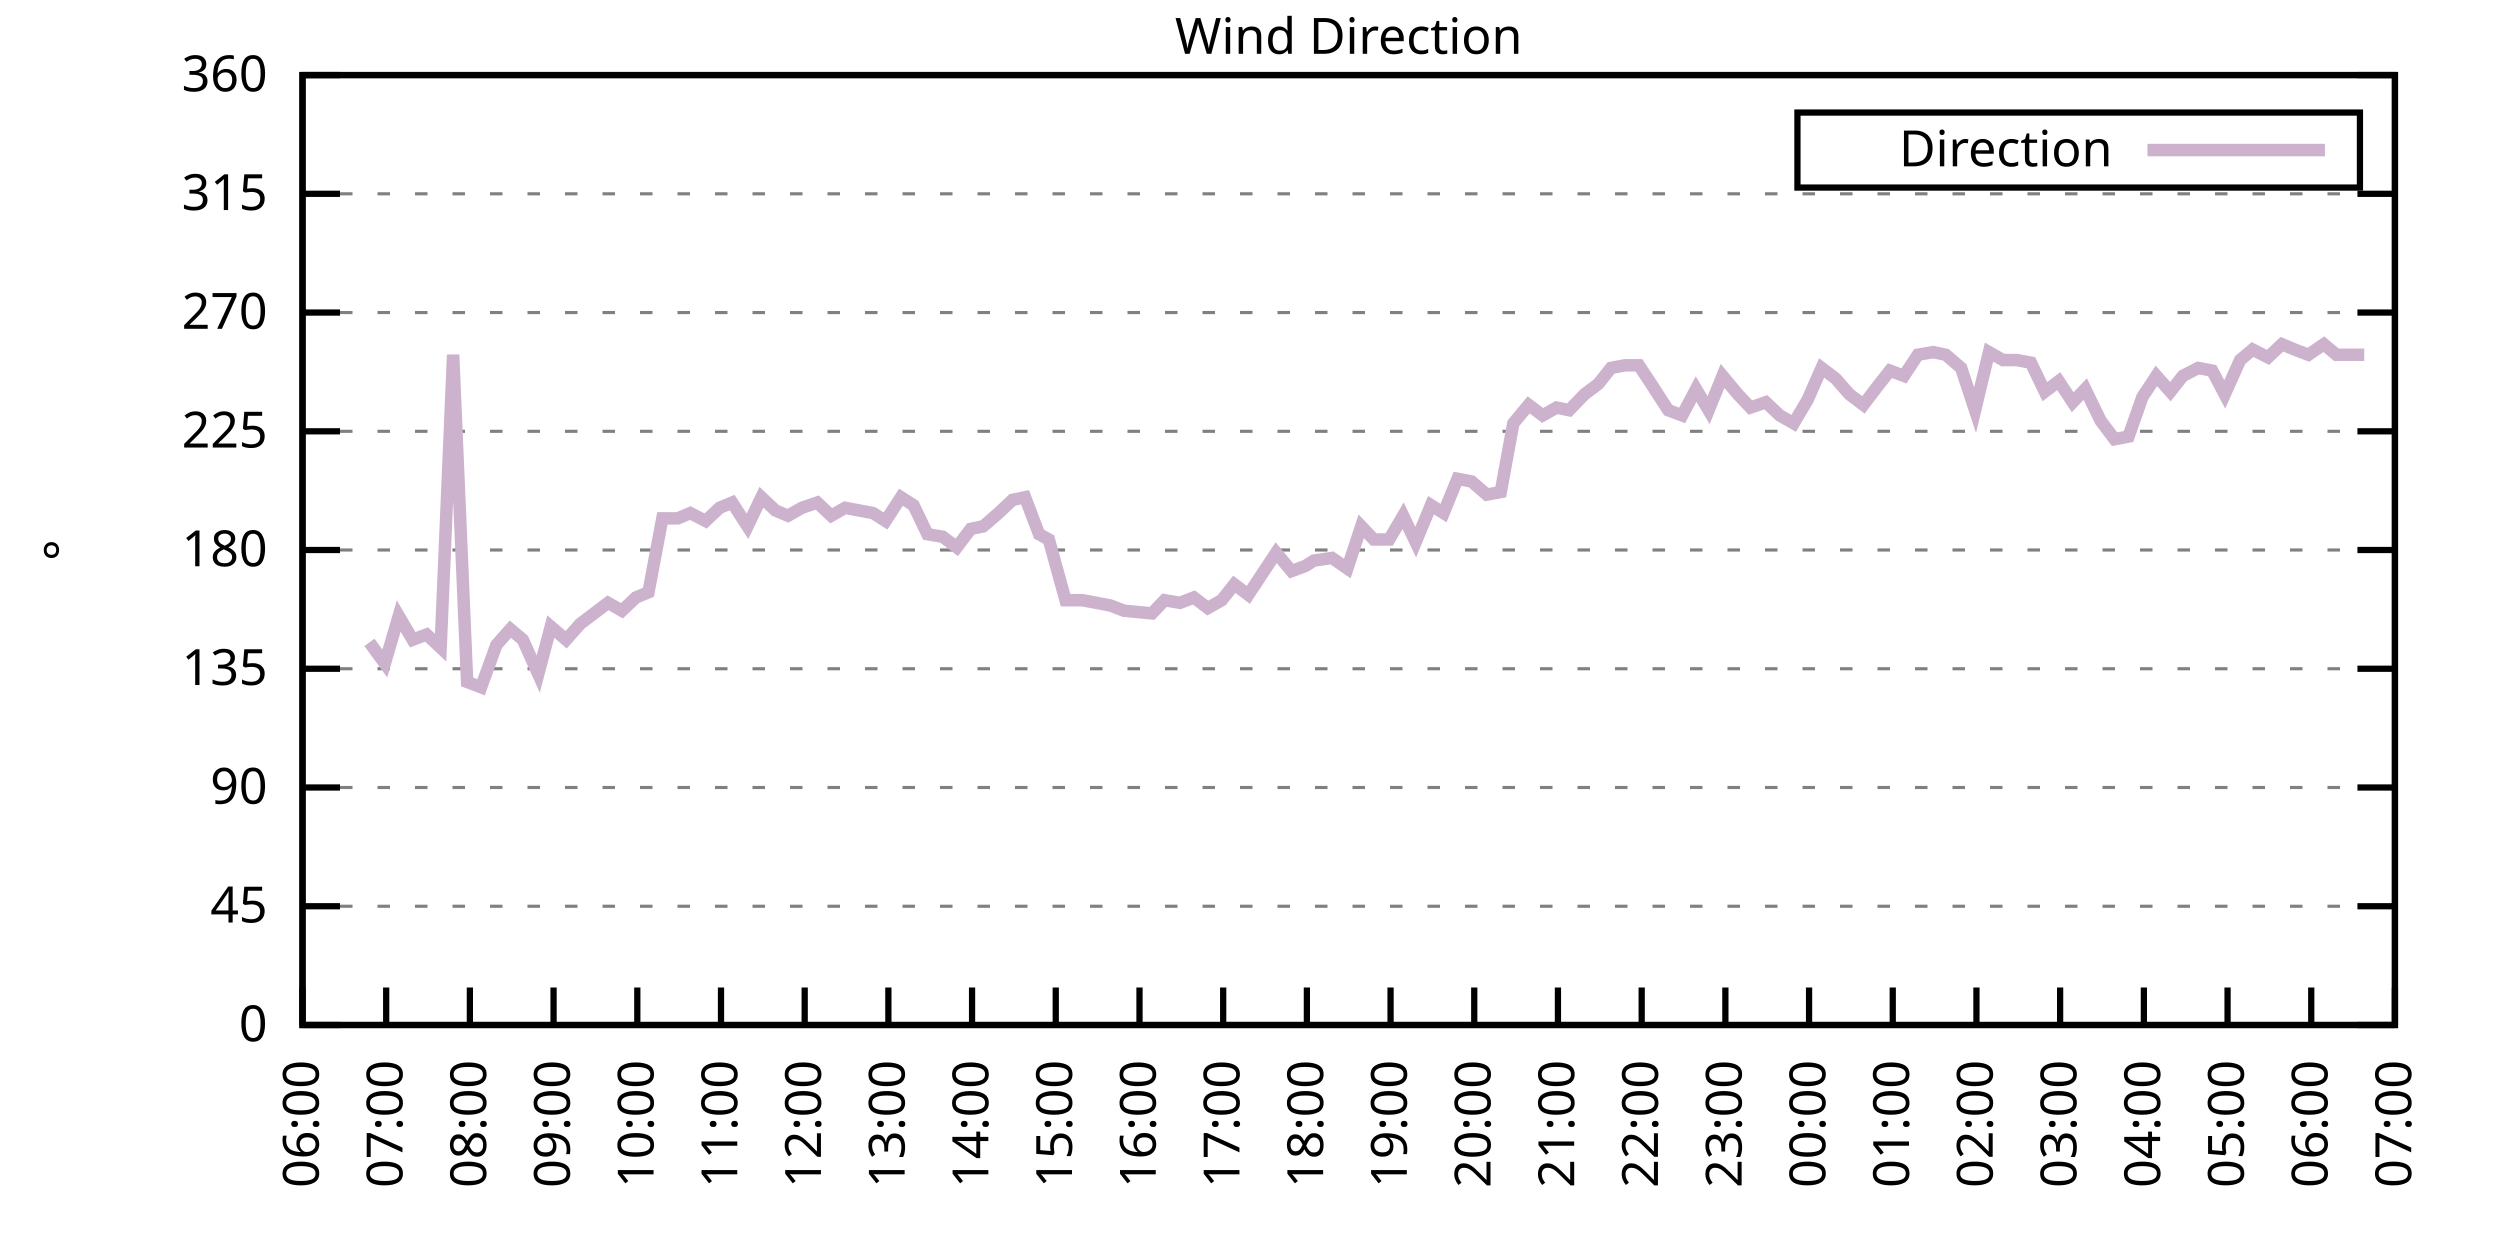
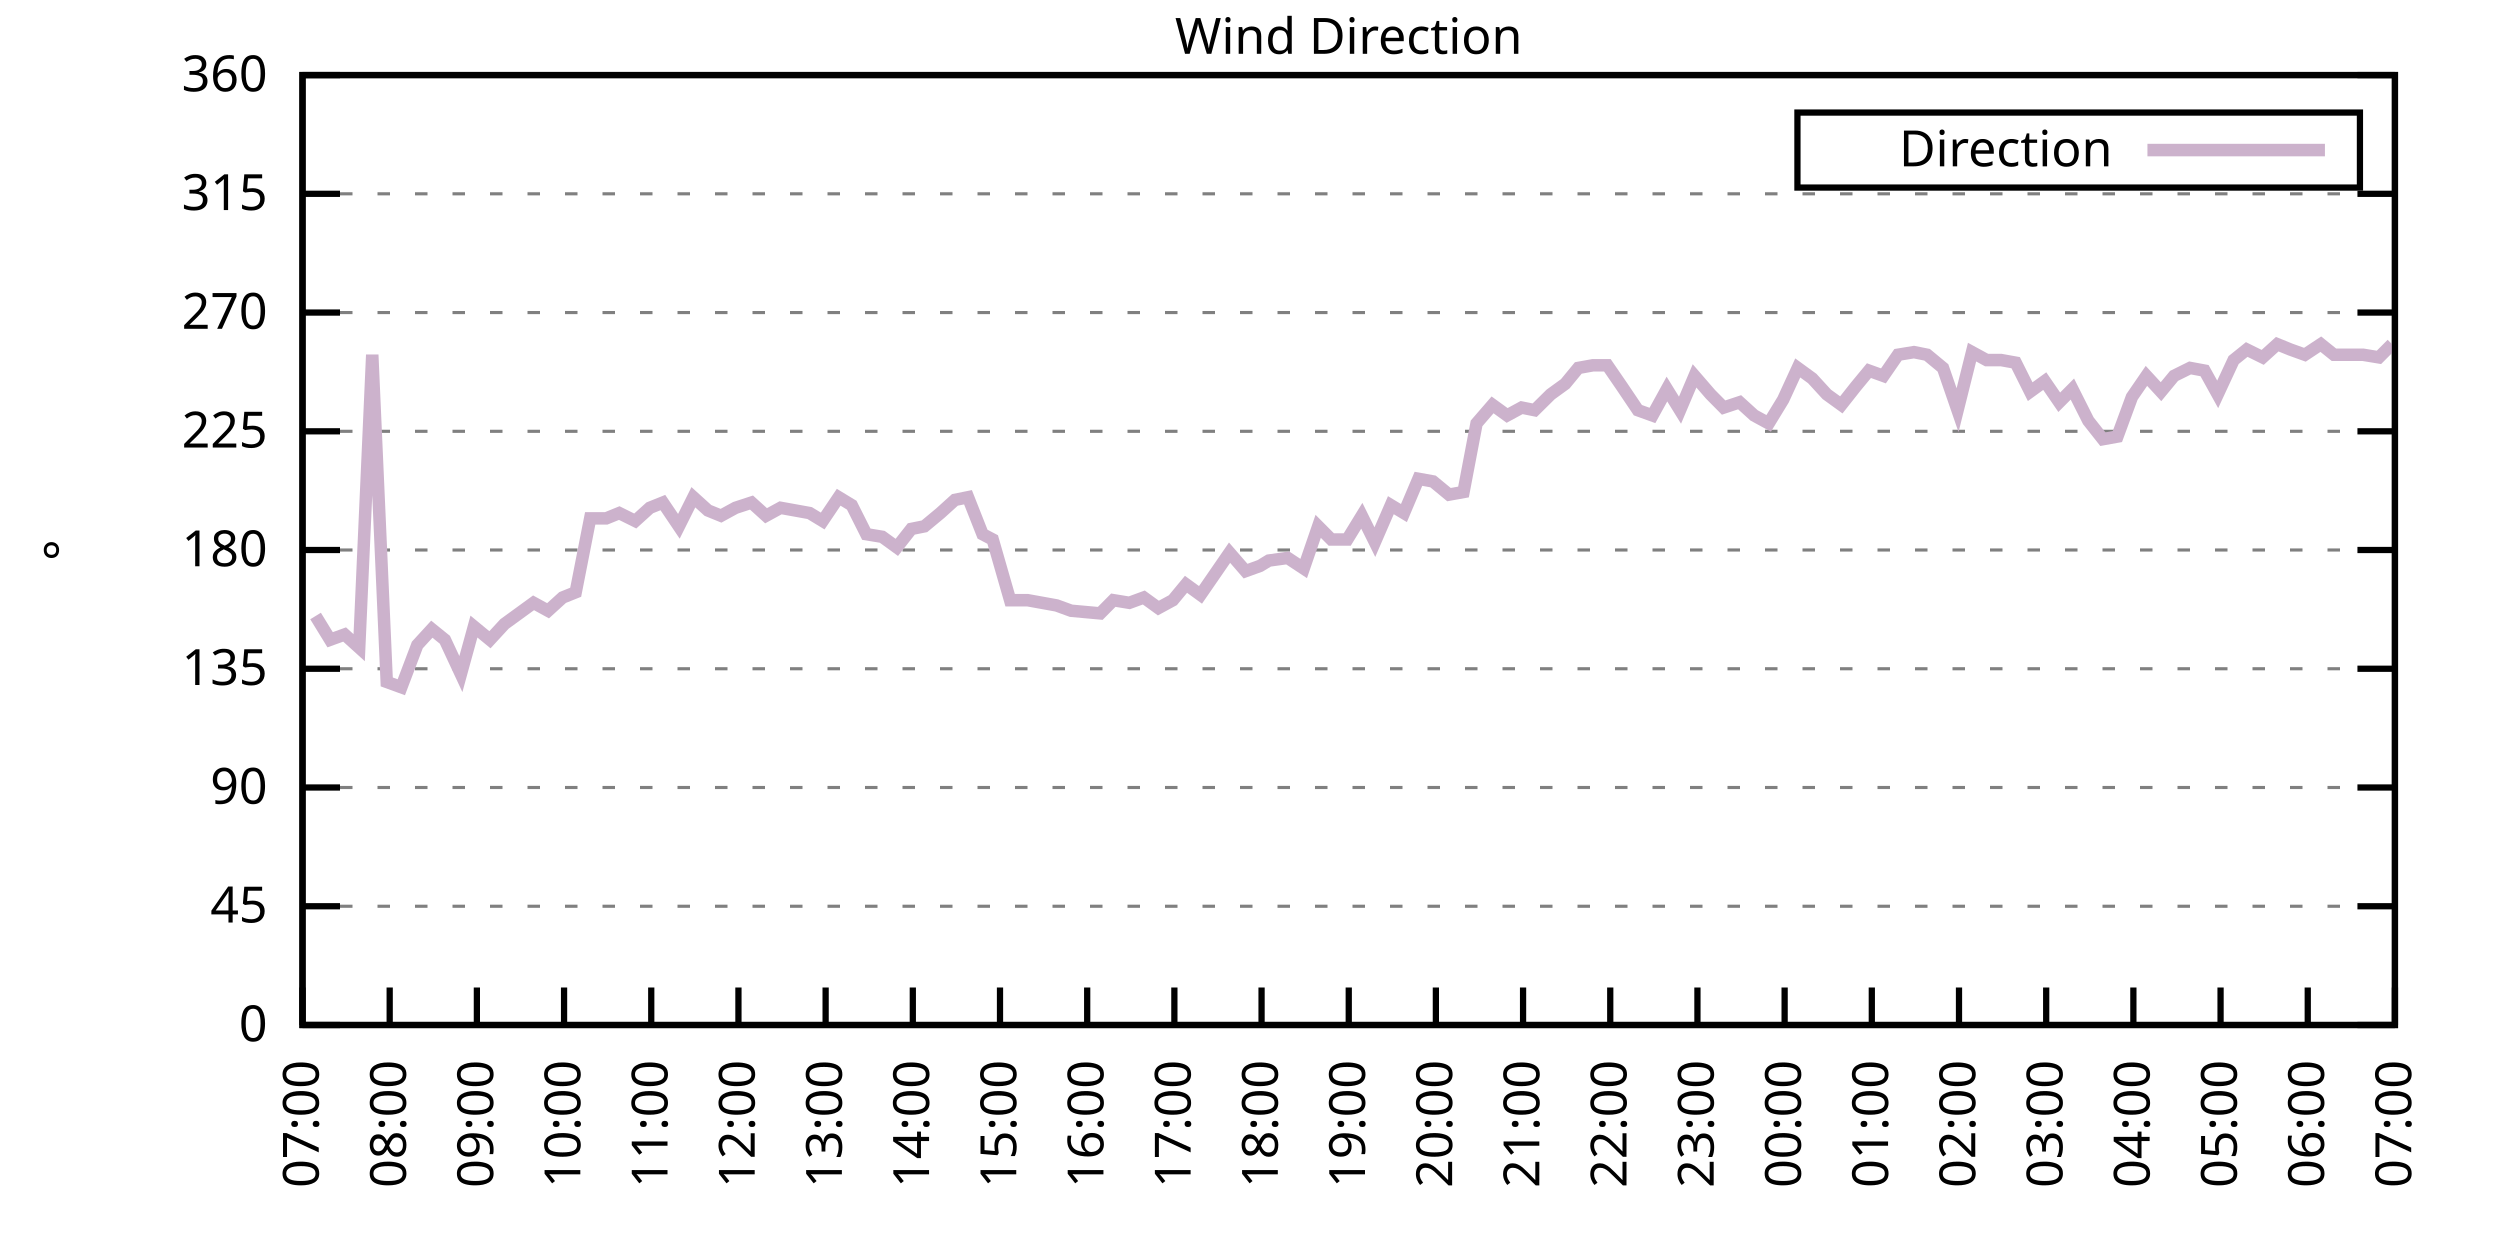
<svg xmlns="http://www.w3.org/2000/svg" xmlns:xlink="http://www.w3.org/1999/xlink" width="400" height="200" viewBox="0 0 400 200">
  <g id="gnuplot_canvas">
    <rect x="0" y="0" width="400" height="200" fill="none" />
    <defs>
      <circle id="gpDot" r="0.5" stroke-width="0.5" stroke="currentColor" />
      <path id="gpPt0" stroke-width="0.333" stroke="currentColor" d="M-1,0 h2 M0,-1 v2" />
      <path id="gpPt1" stroke-width="0.333" stroke="currentColor" d="M-1,-1 L1,1 M1,-1 L-1,1" />
      <path id="gpPt2" stroke-width="0.333" stroke="currentColor" d="M-1,0 L1,0 M0,-1 L0,1 M-1,-1 L1,1 M-1,1 L1,-1" />
      <rect id="gpPt3" stroke-width="0.333" stroke="currentColor" x="-1" y="-1" width="2" height="2" />
      <rect id="gpPt4" stroke-width="0.333" stroke="currentColor" fill="currentColor" x="-1" y="-1" width="2" height="2" />
      <circle id="gpPt5" stroke-width="0.333" stroke="currentColor" cx="0" cy="0" r="1" />
      <use xlink:href="#gpPt5" id="gpPt6" fill="currentColor" stroke="none" />
      <path id="gpPt7" stroke-width="0.333" stroke="currentColor" d="M0,-1.33 L-1.33,0.67 L1.33,0.67 z" />
      <use xlink:href="#gpPt7" id="gpPt8" fill="currentColor" stroke="none" />
      <use xlink:href="#gpPt7" id="gpPt9" stroke="currentColor" transform="rotate(180)" />
      <use xlink:href="#gpPt9" id="gpPt10" fill="currentColor" stroke="none" />
      <use xlink:href="#gpPt3" id="gpPt11" stroke="currentColor" transform="rotate(45)" />
      <use xlink:href="#gpPt11" id="gpPt12" fill="currentColor" stroke="none" />
      <path id="gpPt13" stroke-width="0.333" stroke="currentColor" d="M0,1.330 L1.265,0.411 L0.782,-1.067 L-0.782,-1.076 L-1.265,0.411 z" />
      <use xlink:href="#gpPt13" id="gpPt14" fill="currentColor" stroke="none" />
      <filter id="textbox" filterUnits="objectBoundingBox" x="0" y="0" height="1" width="1">
        <feFlood flood-color="white" flood-opacity="1" result="bgnd" />
        <feComposite in="SourceGraphic" in2="bgnd" operator="atop" />
      </filter>
      <filter id="greybox" filterUnits="objectBoundingBox" x="0" y="0" height="1" width="1">
        <feFlood flood-color="lightgrey" flood-opacity="1" result="grey" />
        <feComposite in="SourceGraphic" in2="grey" operator="atop" />
      </filter>
    </defs>
    <g fill="none" color="white" stroke="currentColor" stroke-width="1.00" stroke-linecap="butt" stroke-linejoin="miter">
</g>
    <g fill="none" color="black" stroke="currentColor" stroke-width="1.00" stroke-linecap="butt" stroke-linejoin="miter">
      <g stroke="none" shape-rendering="crispEdges">
        <polygon fill="rgb(255, 255, 255)" points="48.40,164.00 383.18,164.00 383.18,12.02 48.40,12.02 " />
      </g>
    </g>
    <g fill="none" color="black" stroke="currentColor" stroke-width="1.00" stroke-linecap="butt" stroke-linejoin="miter">
</g>
    <g fill="none" color="black" stroke="black" stroke-width="0.50" stroke-linecap="butt" stroke-linejoin="miter">
</g>
    <g fill="none" color="gray" stroke="currentColor" stroke-width="0.50" stroke-linecap="butt" stroke-linejoin="miter">
      <path stroke="gray" stroke-dasharray="2,4" class="gridline" d="M48.40,164.00 L383.19,164.00  " />
    </g>
    <g fill="none" color="gray" stroke="gray" stroke-width="1.00" stroke-linecap="butt" stroke-linejoin="miter">
</g>
    <g fill="none" color="black" stroke="currentColor" stroke-width="1.00" stroke-linecap="butt" stroke-linejoin="miter">
      <path stroke="black" d="M48.40,164.00 L54.40,164.00 M383.19,164.00 L377.19,164.00  " />
      <g transform="translate(42.80,166.60)" stroke="none" fill="black" font-family="Sans" font-size="8.00" text-anchor="end">
        <text>
          <tspan font-family="Sans"> 0</tspan>
        </text>
      </g>
    </g>
    <g fill="none" color="black" stroke="currentColor" stroke-width="1.00" stroke-linecap="butt" stroke-linejoin="miter">
</g>
    <g fill="none" color="black" stroke="black" stroke-width="0.50" stroke-linecap="butt" stroke-linejoin="miter">
</g>
    <g fill="none" color="gray" stroke="currentColor" stroke-width="0.50" stroke-linecap="butt" stroke-linejoin="miter">
      <path stroke="gray" stroke-dasharray="2,4" class="gridline" d="M48.40,145.00 L383.19,145.00  " />
    </g>
    <g fill="none" color="gray" stroke="gray" stroke-width="1.00" stroke-linecap="butt" stroke-linejoin="miter">
</g>
    <g fill="none" color="black" stroke="currentColor" stroke-width="1.00" stroke-linecap="butt" stroke-linejoin="miter">
      <path stroke="black" d="M48.40,145.00 L54.40,145.00 M383.19,145.00 L377.19,145.00  " />
      <g transform="translate(42.80,147.60)" stroke="none" fill="black" font-family="Sans" font-size="8.00" text-anchor="end">
        <text>
          <tspan font-family="Sans"> 45</tspan>
        </text>
      </g>
    </g>
    <g fill="none" color="black" stroke="currentColor" stroke-width="1.00" stroke-linecap="butt" stroke-linejoin="miter">
</g>
    <g fill="none" color="black" stroke="black" stroke-width="0.50" stroke-linecap="butt" stroke-linejoin="miter">
</g>
    <g fill="none" color="gray" stroke="currentColor" stroke-width="0.50" stroke-linecap="butt" stroke-linejoin="miter">
      <path stroke="gray" stroke-dasharray="2,4" class="gridline" d="M48.40,126.00 L383.19,126.00  " />
    </g>
    <g fill="none" color="gray" stroke="gray" stroke-width="1.00" stroke-linecap="butt" stroke-linejoin="miter">
</g>
    <g fill="none" color="black" stroke="currentColor" stroke-width="1.00" stroke-linecap="butt" stroke-linejoin="miter">
      <path stroke="black" d="M48.40,126.00 L54.40,126.00 M383.19,126.00 L377.19,126.00  " />
      <g transform="translate(42.80,128.60)" stroke="none" fill="black" font-family="Sans" font-size="8.00" text-anchor="end">
        <text>
          <tspan font-family="Sans"> 90</tspan>
        </text>
      </g>
    </g>
    <g fill="none" color="black" stroke="currentColor" stroke-width="1.00" stroke-linecap="butt" stroke-linejoin="miter">
</g>
    <g fill="none" color="black" stroke="black" stroke-width="0.50" stroke-linecap="butt" stroke-linejoin="miter">
</g>
    <g fill="none" color="gray" stroke="currentColor" stroke-width="0.50" stroke-linecap="butt" stroke-linejoin="miter">
      <path stroke="gray" stroke-dasharray="2,4" class="gridline" d="M48.40,107.00 L383.19,107.00  " />
    </g>
    <g fill="none" color="gray" stroke="gray" stroke-width="1.00" stroke-linecap="butt" stroke-linejoin="miter">
</g>
    <g fill="none" color="black" stroke="currentColor" stroke-width="1.00" stroke-linecap="butt" stroke-linejoin="miter">
      <path stroke="black" d="M48.40,107.00 L54.40,107.00 M383.19,107.00 L377.19,107.00  " />
      <g transform="translate(42.80,109.60)" stroke="none" fill="black" font-family="Sans" font-size="8.00" text-anchor="end">
        <text>
          <tspan font-family="Sans"> 135</tspan>
        </text>
      </g>
    </g>
    <g fill="none" color="black" stroke="currentColor" stroke-width="1.00" stroke-linecap="butt" stroke-linejoin="miter">
</g>
    <g fill="none" color="black" stroke="black" stroke-width="0.50" stroke-linecap="butt" stroke-linejoin="miter">
</g>
    <g fill="none" color="gray" stroke="currentColor" stroke-width="0.50" stroke-linecap="butt" stroke-linejoin="miter">
      <path stroke="gray" stroke-dasharray="2,4" class="gridline" d="M48.40,88.00 L383.19,88.00  " />
    </g>
    <g fill="none" color="gray" stroke="gray" stroke-width="1.00" stroke-linecap="butt" stroke-linejoin="miter">
</g>
    <g fill="none" color="black" stroke="currentColor" stroke-width="1.00" stroke-linecap="butt" stroke-linejoin="miter">
      <path stroke="black" d="M48.40,88.00 L54.40,88.00 M383.19,88.00 L377.19,88.00  " />
      <g transform="translate(42.80,90.60)" stroke="none" fill="black" font-family="Sans" font-size="8.00" text-anchor="end">
        <text>
          <tspan font-family="Sans"> 180</tspan>
        </text>
      </g>
    </g>
    <g fill="none" color="black" stroke="currentColor" stroke-width="1.00" stroke-linecap="butt" stroke-linejoin="miter">
</g>
    <g fill="none" color="black" stroke="black" stroke-width="0.50" stroke-linecap="butt" stroke-linejoin="miter">
</g>
    <g fill="none" color="gray" stroke="currentColor" stroke-width="0.50" stroke-linecap="butt" stroke-linejoin="miter">
      <path stroke="gray" stroke-dasharray="2,4" class="gridline" d="M48.40,69.01 L383.19,69.01  " />
    </g>
    <g fill="none" color="gray" stroke="gray" stroke-width="1.00" stroke-linecap="butt" stroke-linejoin="miter">
</g>
    <g fill="none" color="black" stroke="currentColor" stroke-width="1.00" stroke-linecap="butt" stroke-linejoin="miter">
      <path stroke="black" d="M48.40,69.01 L54.40,69.01 M383.19,69.01 L377.19,69.01  " />
      <g transform="translate(42.80,71.61)" stroke="none" fill="black" font-family="Sans" font-size="8.00" text-anchor="end">
        <text>
          <tspan font-family="Sans"> 225</tspan>
        </text>
      </g>
    </g>
    <g fill="none" color="black" stroke="currentColor" stroke-width="1.00" stroke-linecap="butt" stroke-linejoin="miter">
</g>
    <g fill="none" color="black" stroke="black" stroke-width="0.50" stroke-linecap="butt" stroke-linejoin="miter">
</g>
    <g fill="none" color="gray" stroke="currentColor" stroke-width="0.50" stroke-linecap="butt" stroke-linejoin="miter">
      <path stroke="gray" stroke-dasharray="2,4" class="gridline" d="M48.40,50.01 L383.19,50.01  " />
    </g>
    <g fill="none" color="gray" stroke="gray" stroke-width="1.00" stroke-linecap="butt" stroke-linejoin="miter">
</g>
    <g fill="none" color="black" stroke="currentColor" stroke-width="1.00" stroke-linecap="butt" stroke-linejoin="miter">
      <path stroke="black" d="M48.40,50.01 L54.40,50.01 M383.19,50.01 L377.19,50.01  " />
      <g transform="translate(42.80,52.61)" stroke="none" fill="black" font-family="Sans" font-size="8.00" text-anchor="end">
        <text>
          <tspan font-family="Sans"> 270</tspan>
        </text>
      </g>
    </g>
    <g fill="none" color="black" stroke="currentColor" stroke-width="1.00" stroke-linecap="butt" stroke-linejoin="miter">
</g>
    <g fill="none" color="black" stroke="black" stroke-width="0.50" stroke-linecap="butt" stroke-linejoin="miter">
</g>
    <g fill="none" color="gray" stroke="currentColor" stroke-width="0.50" stroke-linecap="butt" stroke-linejoin="miter">
      <path stroke="gray" stroke-dasharray="2,4" class="gridline" d="M48.40,31.01 L383.19,31.01  " />
    </g>
    <g fill="none" color="gray" stroke="gray" stroke-width="1.00" stroke-linecap="butt" stroke-linejoin="miter">
</g>
    <g fill="none" color="black" stroke="currentColor" stroke-width="1.00" stroke-linecap="butt" stroke-linejoin="miter">
      <path stroke="black" d="M48.40,31.01 L54.40,31.01 M383.19,31.01 L377.19,31.01  " />
      <g transform="translate(42.80,33.61)" stroke="none" fill="black" font-family="Sans" font-size="8.00" text-anchor="end">
        <text>
          <tspan font-family="Sans"> 315</tspan>
        </text>
      </g>
    </g>
    <g fill="none" color="black" stroke="currentColor" stroke-width="1.00" stroke-linecap="butt" stroke-linejoin="miter">
</g>
    <g fill="none" color="black" stroke="black" stroke-width="0.50" stroke-linecap="butt" stroke-linejoin="miter">
</g>
    <g fill="none" color="gray" stroke="currentColor" stroke-width="0.50" stroke-linecap="butt" stroke-linejoin="miter">
      <path stroke="gray" stroke-dasharray="2,4" class="gridline" d="M48.40,12.01 L383.19,12.01  " />
    </g>
    <g fill="none" color="gray" stroke="gray" stroke-width="1.00" stroke-linecap="butt" stroke-linejoin="miter">
</g>
    <g fill="none" color="black" stroke="currentColor" stroke-width="1.00" stroke-linecap="butt" stroke-linejoin="miter">
      <path stroke="black" d="M48.40,12.01 L54.40,12.01 M383.19,12.01 L377.19,12.01  " />
      <g transform="translate(42.80,14.61)" stroke="none" fill="black" font-family="Sans" font-size="8.00" text-anchor="end">
        <text>
          <tspan font-family="Sans"> 360</tspan>
        </text>
      </g>
    </g>
    <g fill="none" color="black" stroke="currentColor" stroke-width="1.00" stroke-linecap="butt" stroke-linejoin="miter">
      <path stroke="black" d="M48.40,164.00 L48.40,158.00  " />
      <g transform="translate(51.00,169.60) rotate(270.00)" stroke="none" fill="black" font-family="Sans" font-size="8.00" text-anchor="end">
        <text>
-           <tspan font-family="Sans">06:00</tspan>
-         </text>
-       </g>
-     </g>
-     <g fill="none" color="black" stroke="currentColor" stroke-width="1.00" stroke-linecap="butt" stroke-linejoin="miter">
-       <path stroke="black" d="M61.79,164.00 L61.79,158.00  " />
-       <g transform="translate(64.39,169.60) rotate(270.00)" stroke="none" fill="black" font-family="Sans" font-size="8.00" text-anchor="end">
-         <text>
          <tspan font-family="Sans">07:00</tspan>
        </text>
      </g>
    </g>
    <g fill="none" color="black" stroke="currentColor" stroke-width="1.00" stroke-linecap="butt" stroke-linejoin="miter">
-       <path stroke="black" d="M75.18,164.00 L75.18,158.00  " />
-       <g transform="translate(77.78,169.60) rotate(270.00)" stroke="none" fill="black" font-family="Sans" font-size="8.00" text-anchor="end">
+       <path stroke="black" d="M62.35,164.00 L62.35,158.00  " />
+       <g transform="translate(64.95,169.60) rotate(270.00)" stroke="none" fill="black" font-family="Sans" font-size="8.00" text-anchor="end">
        <text>
          <tspan font-family="Sans">08:00</tspan>
        </text>
      </g>
    </g>
    <g fill="none" color="black" stroke="currentColor" stroke-width="1.00" stroke-linecap="butt" stroke-linejoin="miter">
-       <path stroke="black" d="M88.57,164.00 L88.57,158.00  " />
-       <g transform="translate(91.17,169.60) rotate(270.00)" stroke="none" fill="black" font-family="Sans" font-size="8.00" text-anchor="end">
+       <path stroke="black" d="M76.30,164.00 L76.30,158.00  " />
+       <g transform="translate(78.90,169.60) rotate(270.00)" stroke="none" fill="black" font-family="Sans" font-size="8.00" text-anchor="end">
        <text>
          <tspan font-family="Sans">09:00</tspan>
        </text>
      </g>
    </g>
    <g fill="none" color="black" stroke="currentColor" stroke-width="1.00" stroke-linecap="butt" stroke-linejoin="miter">
-       <path stroke="black" d="M101.97,164.00 L101.97,158.00  " />
-       <g transform="translate(104.57,169.60) rotate(270.00)" stroke="none" fill="black" font-family="Sans" font-size="8.00" text-anchor="end">
+       <path stroke="black" d="M90.25,164.00 L90.25,158.00  " />
+       <g transform="translate(92.85,169.60) rotate(270.00)" stroke="none" fill="black" font-family="Sans" font-size="8.00" text-anchor="end">
        <text>
          <tspan font-family="Sans">10:00</tspan>
        </text>
      </g>
    </g>
    <g fill="none" color="black" stroke="currentColor" stroke-width="1.00" stroke-linecap="butt" stroke-linejoin="miter">
-       <path stroke="black" d="M115.36,164.00 L115.36,158.00  " />
-       <g transform="translate(117.96,169.60) rotate(270.00)" stroke="none" fill="black" font-family="Sans" font-size="8.00" text-anchor="end">
+       <path stroke="black" d="M104.20,164.00 L104.20,158.00  " />
+       <g transform="translate(106.80,169.60) rotate(270.00)" stroke="none" fill="black" font-family="Sans" font-size="8.00" text-anchor="end">
        <text>
          <tspan font-family="Sans">11:00</tspan>
        </text>
      </g>
    </g>
    <g fill="none" color="black" stroke="currentColor" stroke-width="1.00" stroke-linecap="butt" stroke-linejoin="miter">
-       <path stroke="black" d="M128.75,164.00 L128.75,158.00  " />
-       <g transform="translate(131.35,169.60) rotate(270.00)" stroke="none" fill="black" font-family="Sans" font-size="8.00" text-anchor="end">
+       <path stroke="black" d="M118.15,164.00 L118.15,158.00  " />
+       <g transform="translate(120.75,169.60) rotate(270.00)" stroke="none" fill="black" font-family="Sans" font-size="8.00" text-anchor="end">
        <text>
          <tspan font-family="Sans">12:00</tspan>
        </text>
      </g>
    </g>
    <g fill="none" color="black" stroke="currentColor" stroke-width="1.00" stroke-linecap="butt" stroke-linejoin="miter">
-       <path stroke="black" d="M142.14,164.00 L142.14,158.00  " />
-       <g transform="translate(144.74,169.60) rotate(270.00)" stroke="none" fill="black" font-family="Sans" font-size="8.00" text-anchor="end">
+       <path stroke="black" d="M132.10,164.00 L132.10,158.00  " />
+       <g transform="translate(134.70,169.60) rotate(270.00)" stroke="none" fill="black" font-family="Sans" font-size="8.00" text-anchor="end">
        <text>
          <tspan font-family="Sans">13:00</tspan>
        </text>
      </g>
    </g>
    <g fill="none" color="black" stroke="currentColor" stroke-width="1.00" stroke-linecap="butt" stroke-linejoin="miter">
-       <path stroke="black" d="M155.53,164.00 L155.53,158.00  " />
-       <g transform="translate(158.13,169.60) rotate(270.00)" stroke="none" fill="black" font-family="Sans" font-size="8.00" text-anchor="end">
+       <path stroke="black" d="M146.05,164.00 L146.05,158.00  " />
+       <g transform="translate(148.65,169.60) rotate(270.00)" stroke="none" fill="black" font-family="Sans" font-size="8.00" text-anchor="end">
        <text>
          <tspan font-family="Sans">14:00</tspan>
        </text>
      </g>
    </g>
    <g fill="none" color="black" stroke="currentColor" stroke-width="1.00" stroke-linecap="butt" stroke-linejoin="miter">
-       <path stroke="black" d="M168.92,164.00 L168.92,158.00  " />
-       <g transform="translate(171.52,169.60) rotate(270.00)" stroke="none" fill="black" font-family="Sans" font-size="8.00" text-anchor="end">
+       <path stroke="black" d="M160.00,164.00 L160.00,158.00  " />
+       <g transform="translate(162.60,169.60) rotate(270.00)" stroke="none" fill="black" font-family="Sans" font-size="8.00" text-anchor="end">
        <text>
          <tspan font-family="Sans">15:00</tspan>
        </text>
      </g>
    </g>
    <g fill="none" color="black" stroke="currentColor" stroke-width="1.00" stroke-linecap="butt" stroke-linejoin="miter">
-       <path stroke="black" d="M182.32,164.00 L182.32,158.00  " />
-       <g transform="translate(184.92,169.60) rotate(270.00)" stroke="none" fill="black" font-family="Sans" font-size="8.00" text-anchor="end">
+       <path stroke="black" d="M173.95,164.00 L173.95,158.00  " />
+       <g transform="translate(176.55,169.60) rotate(270.00)" stroke="none" fill="black" font-family="Sans" font-size="8.00" text-anchor="end">
        <text>
          <tspan font-family="Sans">16:00</tspan>
        </text>
      </g>
    </g>
    <g fill="none" color="black" stroke="currentColor" stroke-width="1.00" stroke-linecap="butt" stroke-linejoin="miter">
-       <path stroke="black" d="M195.71,164.00 L195.71,158.00  " />
-       <g transform="translate(198.31,169.60) rotate(270.00)" stroke="none" fill="black" font-family="Sans" font-size="8.00" text-anchor="end">
+       <path stroke="black" d="M187.90,164.00 L187.90,158.00  " />
+       <g transform="translate(190.50,169.60) rotate(270.00)" stroke="none" fill="black" font-family="Sans" font-size="8.00" text-anchor="end">
        <text>
          <tspan font-family="Sans">17:00</tspan>
        </text>
      </g>
    </g>
    <g fill="none" color="black" stroke="currentColor" stroke-width="1.00" stroke-linecap="butt" stroke-linejoin="miter">
-       <path stroke="black" d="M209.10,164.00 L209.10,158.00  " />
-       <g transform="translate(211.70,169.60) rotate(270.00)" stroke="none" fill="black" font-family="Sans" font-size="8.00" text-anchor="end">
+       <path stroke="black" d="M201.85,164.00 L201.85,158.00  " />
+       <g transform="translate(204.45,169.60) rotate(270.00)" stroke="none" fill="black" font-family="Sans" font-size="8.00" text-anchor="end">
        <text>
          <tspan font-family="Sans">18:00</tspan>
        </text>
      </g>
    </g>
    <g fill="none" color="black" stroke="currentColor" stroke-width="1.00" stroke-linecap="butt" stroke-linejoin="miter">
-       <path stroke="black" d="M222.49,164.00 L222.49,158.00  " />
-       <g transform="translate(225.09,169.60) rotate(270.00)" stroke="none" fill="black" font-family="Sans" font-size="8.00" text-anchor="end">
+       <path stroke="black" d="M215.80,164.00 L215.80,158.00  " />
+       <g transform="translate(218.40,169.60) rotate(270.00)" stroke="none" fill="black" font-family="Sans" font-size="8.00" text-anchor="end">
        <text>
          <tspan font-family="Sans">19:00</tspan>
        </text>
      </g>
    </g>
    <g fill="none" color="black" stroke="currentColor" stroke-width="1.00" stroke-linecap="butt" stroke-linejoin="miter">
-       <path stroke="black" d="M235.88,164.00 L235.88,158.00  " />
-       <g transform="translate(238.48,169.60) rotate(270.00)" stroke="none" fill="black" font-family="Sans" font-size="8.00" text-anchor="end">
+       <path stroke="black" d="M229.74,164.00 L229.74,158.00  " />
+       <g transform="translate(232.34,169.60) rotate(270.00)" stroke="none" fill="black" font-family="Sans" font-size="8.00" text-anchor="end">
        <text>
          <tspan font-family="Sans">20:00</tspan>
        </text>
      </g>
    </g>
    <g fill="none" color="black" stroke="currentColor" stroke-width="1.00" stroke-linecap="butt" stroke-linejoin="miter">
-       <path stroke="black" d="M249.27,164.00 L249.27,158.00  " />
-       <g transform="translate(251.87,169.60) rotate(270.00)" stroke="none" fill="black" font-family="Sans" font-size="8.00" text-anchor="end">
+       <path stroke="black" d="M243.69,164.00 L243.69,158.00  " />
+       <g transform="translate(246.29,169.60) rotate(270.00)" stroke="none" fill="black" font-family="Sans" font-size="8.00" text-anchor="end">
        <text>
          <tspan font-family="Sans">21:00</tspan>
        </text>
      </g>
    </g>
    <g fill="none" color="black" stroke="currentColor" stroke-width="1.00" stroke-linecap="butt" stroke-linejoin="miter">
-       <path stroke="black" d="M262.67,164.00 L262.67,158.00  " />
-       <g transform="translate(265.27,169.60) rotate(270.00)" stroke="none" fill="black" font-family="Sans" font-size="8.00" text-anchor="end">
+       <path stroke="black" d="M257.64,164.00 L257.64,158.00  " />
+       <g transform="translate(260.24,169.60) rotate(270.00)" stroke="none" fill="black" font-family="Sans" font-size="8.00" text-anchor="end">
        <text>
          <tspan font-family="Sans">22:00</tspan>
        </text>
      </g>
    </g>
    <g fill="none" color="black" stroke="currentColor" stroke-width="1.00" stroke-linecap="butt" stroke-linejoin="miter">
-       <path stroke="black" d="M276.06,164.00 L276.06,158.00  " />
-       <g transform="translate(278.66,169.60) rotate(270.00)" stroke="none" fill="black" font-family="Sans" font-size="8.00" text-anchor="end">
+       <path stroke="black" d="M271.59,164.00 L271.59,158.00  " />
+       <g transform="translate(274.19,169.60) rotate(270.00)" stroke="none" fill="black" font-family="Sans" font-size="8.00" text-anchor="end">
        <text>
          <tspan font-family="Sans">23:00</tspan>
        </text>
      </g>
    </g>
    <g fill="none" color="black" stroke="currentColor" stroke-width="1.00" stroke-linecap="butt" stroke-linejoin="miter">
-       <path stroke="black" d="M289.45,164.00 L289.45,158.00  " />
-       <g transform="translate(292.05,169.60) rotate(270.00)" stroke="none" fill="black" font-family="Sans" font-size="8.00" text-anchor="end">
+       <path stroke="black" d="M285.54,164.00 L285.54,158.00  " />
+       <g transform="translate(288.14,169.60) rotate(270.00)" stroke="none" fill="black" font-family="Sans" font-size="8.00" text-anchor="end">
        <text>
          <tspan font-family="Sans">00:00</tspan>
        </text>
      </g>
    </g>
    <g fill="none" color="black" stroke="currentColor" stroke-width="1.00" stroke-linecap="butt" stroke-linejoin="miter">
-       <path stroke="black" d="M302.84,164.00 L302.84,158.00  " />
-       <g transform="translate(305.44,169.60) rotate(270.00)" stroke="none" fill="black" font-family="Sans" font-size="8.00" text-anchor="end">
+       <path stroke="black" d="M299.49,164.00 L299.49,158.00  " />
+       <g transform="translate(302.09,169.60) rotate(270.00)" stroke="none" fill="black" font-family="Sans" font-size="8.00" text-anchor="end">
        <text>
          <tspan font-family="Sans">01:00</tspan>
        </text>
      </g>
    </g>
    <g fill="none" color="black" stroke="currentColor" stroke-width="1.00" stroke-linecap="butt" stroke-linejoin="miter">
-       <path stroke="black" d="M316.23,164.00 L316.23,158.00  " />
-       <g transform="translate(318.83,169.60) rotate(270.00)" stroke="none" fill="black" font-family="Sans" font-size="8.00" text-anchor="end">
+       <path stroke="black" d="M313.44,164.00 L313.44,158.00  " />
+       <g transform="translate(316.04,169.60) rotate(270.00)" stroke="none" fill="black" font-family="Sans" font-size="8.00" text-anchor="end">
        <text>
          <tspan font-family="Sans">02:00</tspan>
        </text>
      </g>
    </g>
    <g fill="none" color="black" stroke="currentColor" stroke-width="1.00" stroke-linecap="butt" stroke-linejoin="miter">
-       <path stroke="black" d="M329.62,164.00 L329.62,158.00  " />
-       <g transform="translate(332.22,169.60) rotate(270.00)" stroke="none" fill="black" font-family="Sans" font-size="8.00" text-anchor="end">
+       <path stroke="black" d="M327.39,164.00 L327.39,158.00  " />
+       <g transform="translate(329.99,169.60) rotate(270.00)" stroke="none" fill="black" font-family="Sans" font-size="8.00" text-anchor="end">
        <text>
          <tspan font-family="Sans">03:00</tspan>
        </text>
      </g>
    </g>
    <g fill="none" color="black" stroke="currentColor" stroke-width="1.00" stroke-linecap="butt" stroke-linejoin="miter">
-       <path stroke="black" d="M343.02,164.00 L343.02,158.00  " />
-       <g transform="translate(345.62,169.60) rotate(270.00)" stroke="none" fill="black" font-family="Sans" font-size="8.00" text-anchor="end">
+       <path stroke="black" d="M341.34,164.00 L341.34,158.00  " />
+       <g transform="translate(343.94,169.60) rotate(270.00)" stroke="none" fill="black" font-family="Sans" font-size="8.00" text-anchor="end">
        <text>
          <tspan font-family="Sans">04:00</tspan>
        </text>
      </g>
    </g>
    <g fill="none" color="black" stroke="currentColor" stroke-width="1.00" stroke-linecap="butt" stroke-linejoin="miter">
-       <path stroke="black" d="M356.41,164.00 L356.41,158.00  " />
-       <g transform="translate(359.01,169.60) rotate(270.00)" stroke="none" fill="black" font-family="Sans" font-size="8.00" text-anchor="end">
+       <path stroke="black" d="M355.29,164.00 L355.29,158.00  " />
+       <g transform="translate(357.89,169.60) rotate(270.00)" stroke="none" fill="black" font-family="Sans" font-size="8.00" text-anchor="end">
        <text>
          <tspan font-family="Sans">05:00</tspan>
        </text>
      </g>
    </g>
    <g fill="none" color="black" stroke="currentColor" stroke-width="1.00" stroke-linecap="butt" stroke-linejoin="miter">
-       <path stroke="black" d="M369.80,164.00 L369.80,158.00  " />
-       <g transform="translate(372.40,169.60) rotate(270.00)" stroke="none" fill="black" font-family="Sans" font-size="8.00" text-anchor="end">
+       <path stroke="black" d="M369.24,164.00 L369.24,158.00  " />
+       <g transform="translate(371.84,169.60) rotate(270.00)" stroke="none" fill="black" font-family="Sans" font-size="8.00" text-anchor="end">
        <text>
          <tspan font-family="Sans">06:00</tspan>
        </text>
      </g>
    </g>
    <g fill="none" color="black" stroke="currentColor" stroke-width="1.00" stroke-linecap="butt" stroke-linejoin="miter">
      <path stroke="black" d="M383.19,164.00 L383.19,158.00  " />
      <g transform="translate(385.79,169.60) rotate(270.00)" stroke="none" fill="black" font-family="Sans" font-size="8.00" text-anchor="end">
        <text>
          <tspan font-family="Sans">07:00</tspan>
        </text>
      </g>
    </g>
    <g fill="none" color="black" stroke="currentColor" stroke-width="1.00" stroke-linecap="butt" stroke-linejoin="miter">
</g>
    <g fill="none" color="black" stroke="currentColor" stroke-width="1.00" stroke-linecap="butt" stroke-linejoin="miter">
      <path stroke="black" d="M48.40,12.01 L48.40,164.00 L383.19,164.00 L383.19,12.01 L48.40,12.01 Z  " />
    </g>
    <g fill="none" color="black" stroke="currentColor" stroke-width="1.00" stroke-linecap="butt" stroke-linejoin="miter">
</g>
    <g fill="none" color="black" stroke="currentColor" stroke-width="1.00" stroke-linecap="butt" stroke-linejoin="miter">
      <path stroke="black" d="M287.59,30.01 L287.59,18.01 L377.59,18.01 L377.59,30.01 L287.59,30.01 Z  " />
    </g>
    <g id="Wind_direction_plot_1">
      <g fill="none" color="white" stroke="black" stroke-width="2.00" stroke-linecap="butt" stroke-linejoin="miter">
</g>
      <g fill="none" color="black" stroke="currentColor" stroke-width="2.00" stroke-linecap="butt" stroke-linejoin="miter">
        <g transform="translate(337.99,26.61)" stroke="none" fill="black" font-family="Sans" font-size="8.00" text-anchor="end">
          <text>
            <tspan font-family="Sans">Direction</tspan>
          </text>
        </g>
      </g>
      <g fill="none" color="black" stroke="currentColor" stroke-width="2.00" stroke-linecap="butt" stroke-linejoin="miter">
-         <path stroke="rgb(204, 178, 204)" d="M343.59,24.01 L371.99,24.01 M59.11,102.78 L61.57,106.16 L63.80,98.56 L66.03,102.36 L68.26,101.52 L70.50,103.63   L72.50,56.76 L74.74,109.11 L76.97,109.96 L79.42,103.20 L81.66,100.67 L83.66,102.36 L86.12,107.85 L88.13,100.25   L90.58,102.36 L92.82,99.83 L97.28,96.45 L99.51,97.72 L101.74,95.60 L103.75,94.76 L105.98,82.94 L108.44,82.94   L110.45,82.09 L112.90,83.36 L115.13,81.25 L117.14,80.41 L119.60,84.21 L121.83,79.56 L124.06,81.67 L126.07,82.52   L128.30,81.25 L130.76,80.41 L132.99,82.52 L135.22,81.25 L137.45,81.67 L139.69,82.09 L141.69,83.36 L144.15,79.56   L146.16,80.83 L148.39,85.47 L150.85,85.89 L153.08,87.58 L155.31,84.63 L157.32,84.21 L159.77,82.09 L162.01,79.98   L164.01,79.56 L166.25,85.47 L167.81,86.32 L170.49,96.03 L173.17,96.03 L175.40,96.45 L177.63,96.87 L179.86,97.72   L184.32,98.14 L186.33,96.03 L188.79,96.45 L191.02,95.60 L193.25,97.29 L195.48,96.03 L197.49,93.49 L199.73,95.18   L201.96,91.80 L204.19,88.43 L206.64,91.38 L208.88,90.54 L210.22,89.69 L213.12,89.27 L215.57,90.96 L217.80,84.21   L219.81,86.32 L222.27,86.32 L224.50,82.52 L226.51,86.74 L228.96,80.83 L230.97,82.09 L233.20,76.61 L235.44,77.03   L237.89,79.14 L240.12,78.72 L242.13,67.74 L244.59,64.78 L246.82,66.47 L249.05,65.21 L251.06,65.63 L253.51,63.10   L255.75,61.41 L257.76,58.87 L259.99,58.45 L262.22,58.45 L264.45,61.83 L266.91,65.63 L269.14,66.47 L271.37,62.25   L273.38,65.63 L275.61,60.14 L278.07,63.10 L280.07,65.21 L282.53,64.36 L284.76,66.47 L286.99,67.74 L289.23,63.94   L291.46,58.87 L293.69,60.56 L295.92,63.10 L298.15,64.78 L300.39,61.83 L302.39,59.30 L304.63,60.14 L306.86,56.76   L309.31,56.34 L311.32,56.76 L313.78,58.87 L316.01,65.63 L318.24,56.34 L320.47,57.61 L322.70,57.61 L324.94,58.03   L327.17,62.67 L329.40,60.98 L331.63,64.36 L333.64,62.25 L336.10,67.32 L338.33,70.27 L340.56,69.85 L342.79,63.52   L345.02,60.14 L347.26,62.67 L349.26,60.14 L351.72,58.87 L353.95,59.30 L355.96,63.10 L358.42,57.61 L360.42,55.92   L362.88,57.18 L365.11,55.07 L367.12,55.92 L369.35,56.76 L371.81,55.07 L373.82,56.76 L376.27,56.76 L378.28,56.76    " />
+         <path stroke="rgb(204, 178, 204)" d="M343.59,24.01 L371.99,24.01 M50.49,98.56 L52.82,102.36 L55.14,101.52 L57.47,103.63 L59.56,56.76 L61.88,109.11   L64.21,109.96 L66.77,103.20 L69.09,100.67 L71.18,102.36 L73.74,107.85 L75.83,100.25 L78.39,102.36 L80.72,99.83   L85.37,96.45 L87.69,97.72 L90.02,95.60 L92.11,94.76 L94.43,82.94 L96.99,82.94 L99.08,82.09 L101.64,83.36   L103.97,81.25 L106.06,80.41 L108.62,84.21 L110.94,79.56 L113.27,81.67 L115.36,82.52 L117.68,81.25 L120.24,80.41   L122.57,82.52 L124.89,81.25 L127.22,81.67 L129.54,82.09 L131.63,83.36 L134.19,79.56 L136.28,80.83 L138.61,85.47   L141.16,85.89 L143.49,87.58 L145.81,84.63 L147.91,84.21 L150.46,82.09 L152.79,79.98 L154.88,79.56 L157.21,85.47   L158.83,86.32 L161.62,96.03 L164.41,96.03 L166.74,96.45 L169.06,96.87 L171.39,97.72 L176.04,98.14 L178.13,96.03   L180.69,96.45 L183.01,95.60 L185.34,97.29 L187.66,96.03 L189.76,93.49 L192.08,95.18 L194.41,91.80 L196.73,88.43   L199.29,91.38 L201.61,90.54 L203.01,89.69 L206.03,89.27 L208.59,90.96 L210.91,84.21 L213.01,86.32 L215.56,86.32   L217.89,82.52 L219.98,86.74 L222.54,80.83 L224.63,82.09 L226.95,76.61 L229.28,77.03 L231.84,79.14 L234.16,78.72   L236.25,67.74 L238.81,64.78 L241.14,66.47 L243.46,65.21 L245.55,65.63 L248.11,63.10 L250.44,61.41 L252.53,58.87   L254.85,58.45 L257.18,58.45 L259.50,61.83 L262.06,65.63 L264.39,66.47 L266.71,62.25 L268.80,65.63 L271.13,60.14   L273.69,63.10 L275.78,65.21 L278.34,64.36 L280.66,66.47 L282.99,67.74 L285.31,63.94 L287.64,58.87 L289.96,60.56   L292.29,63.10 L294.61,64.78 L296.94,61.83 L299.03,59.30 L301.35,60.14 L303.68,56.76 L306.23,56.34 L308.33,56.76   L310.88,58.87 L313.21,65.63 L315.53,56.34 L317.86,57.61 L320.18,57.61 L322.51,58.03 L324.83,62.67 L327.16,60.98   L329.48,64.36 L331.58,62.25 L334.13,67.32 L336.46,70.27 L338.78,69.85 L341.11,63.52 L343.43,60.14 L345.76,62.67   L347.85,60.14 L350.41,58.87 L352.73,59.30 L354.83,63.10 L357.38,57.61 L359.48,55.92 L362.03,57.18 L364.36,55.07   L366.45,55.92 L368.78,56.76 L371.33,55.07 L373.43,56.76 L375.98,56.76 L378.08,56.76 L380.63,57.18 L382.73,55.07    " />
      </g>
    </g>
    <g fill="none" color="black" stroke="currentColor" stroke-width="2.00" stroke-linecap="butt" stroke-linejoin="miter">
</g>
    <g fill="none" color="black" stroke="black" stroke-width="1.00" stroke-linecap="butt" stroke-linejoin="miter">
</g>
    <g fill="none" color="black" stroke="currentColor" stroke-width="1.00" stroke-linecap="butt" stroke-linejoin="miter">
      <path stroke="black" d="M48.40,12.01 L48.40,164.00 L383.19,164.00 L383.19,12.01 L48.40,12.01 Z  " />
      <g transform="translate(12.80,88.01) rotate(270.00)" stroke="none" fill="black" font-family="Sans" font-size="8.00" text-anchor="middle">
        <text>
          <tspan font-family="Sans">°</tspan>
        </text>
      </g>
    </g>
    <g fill="none" color="black" stroke="currentColor" stroke-width="1.00" stroke-linecap="butt" stroke-linejoin="miter">
</g>
    <g fill="none" color="black" stroke="currentColor" stroke-width="1.00" stroke-linecap="butt" stroke-linejoin="miter">
      <g transform="translate(215.79,8.61)" stroke="none" fill="black" font-family="Sans" font-size="8.00" text-anchor="middle">
        <text>
          <tspan font-family="Sans">Wind Direction</tspan>
        </text>
      </g>
    </g>
    <g fill="none" color="black" stroke="currentColor" stroke-width="1.00" stroke-linecap="butt" stroke-linejoin="miter">
</g>
  </g>
</svg>
